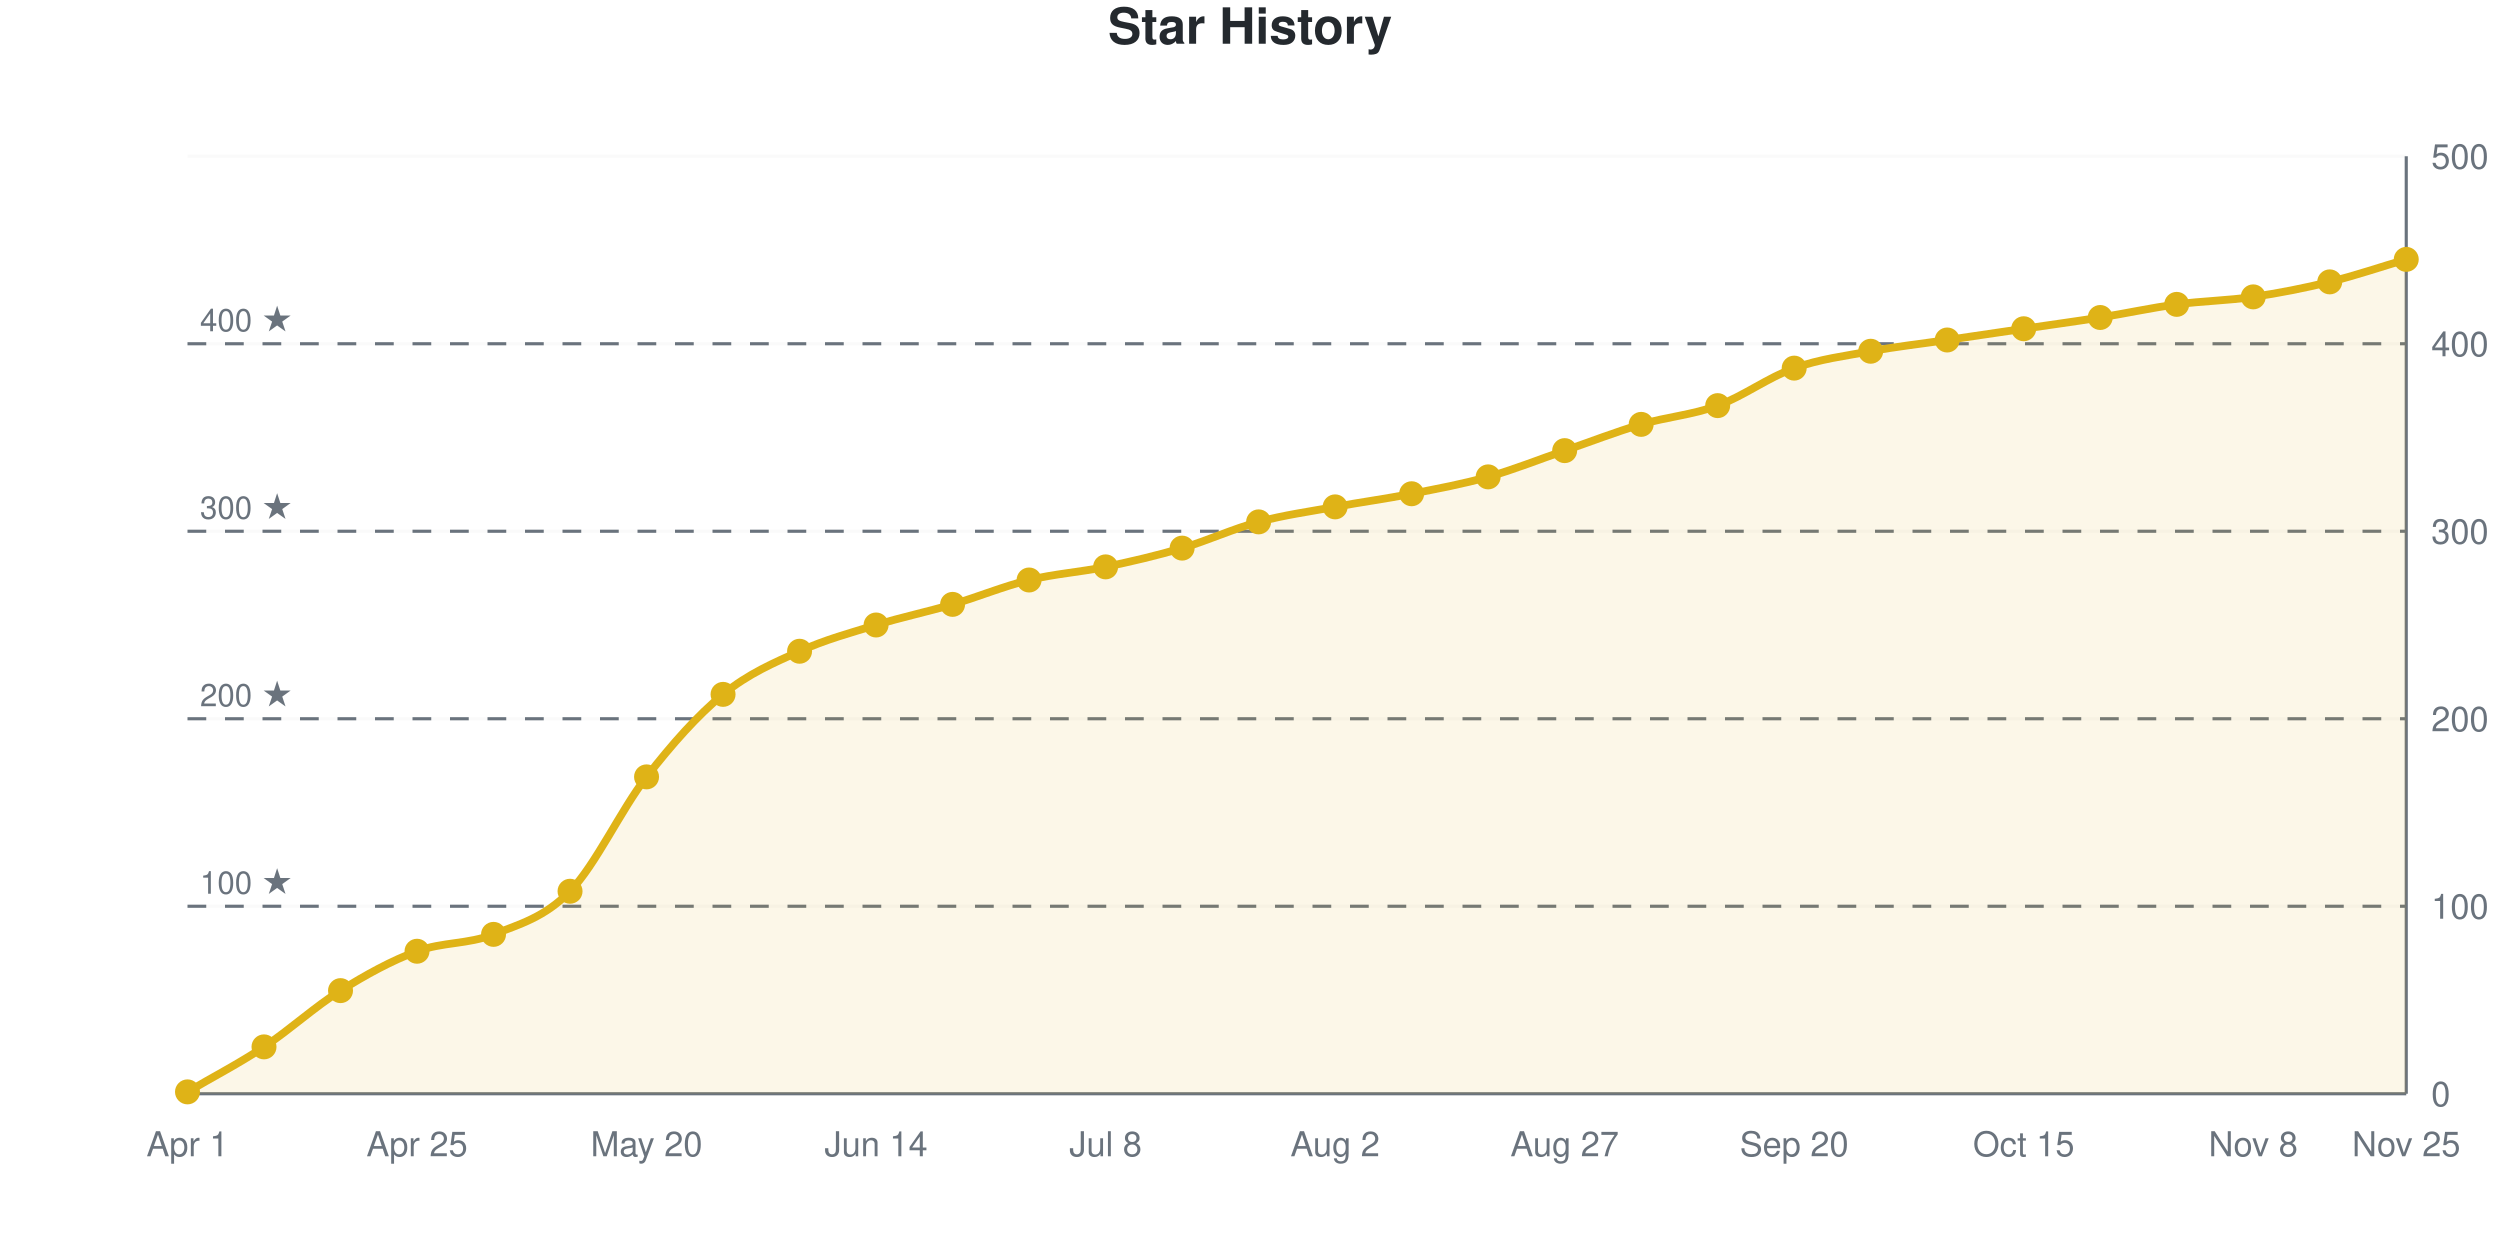
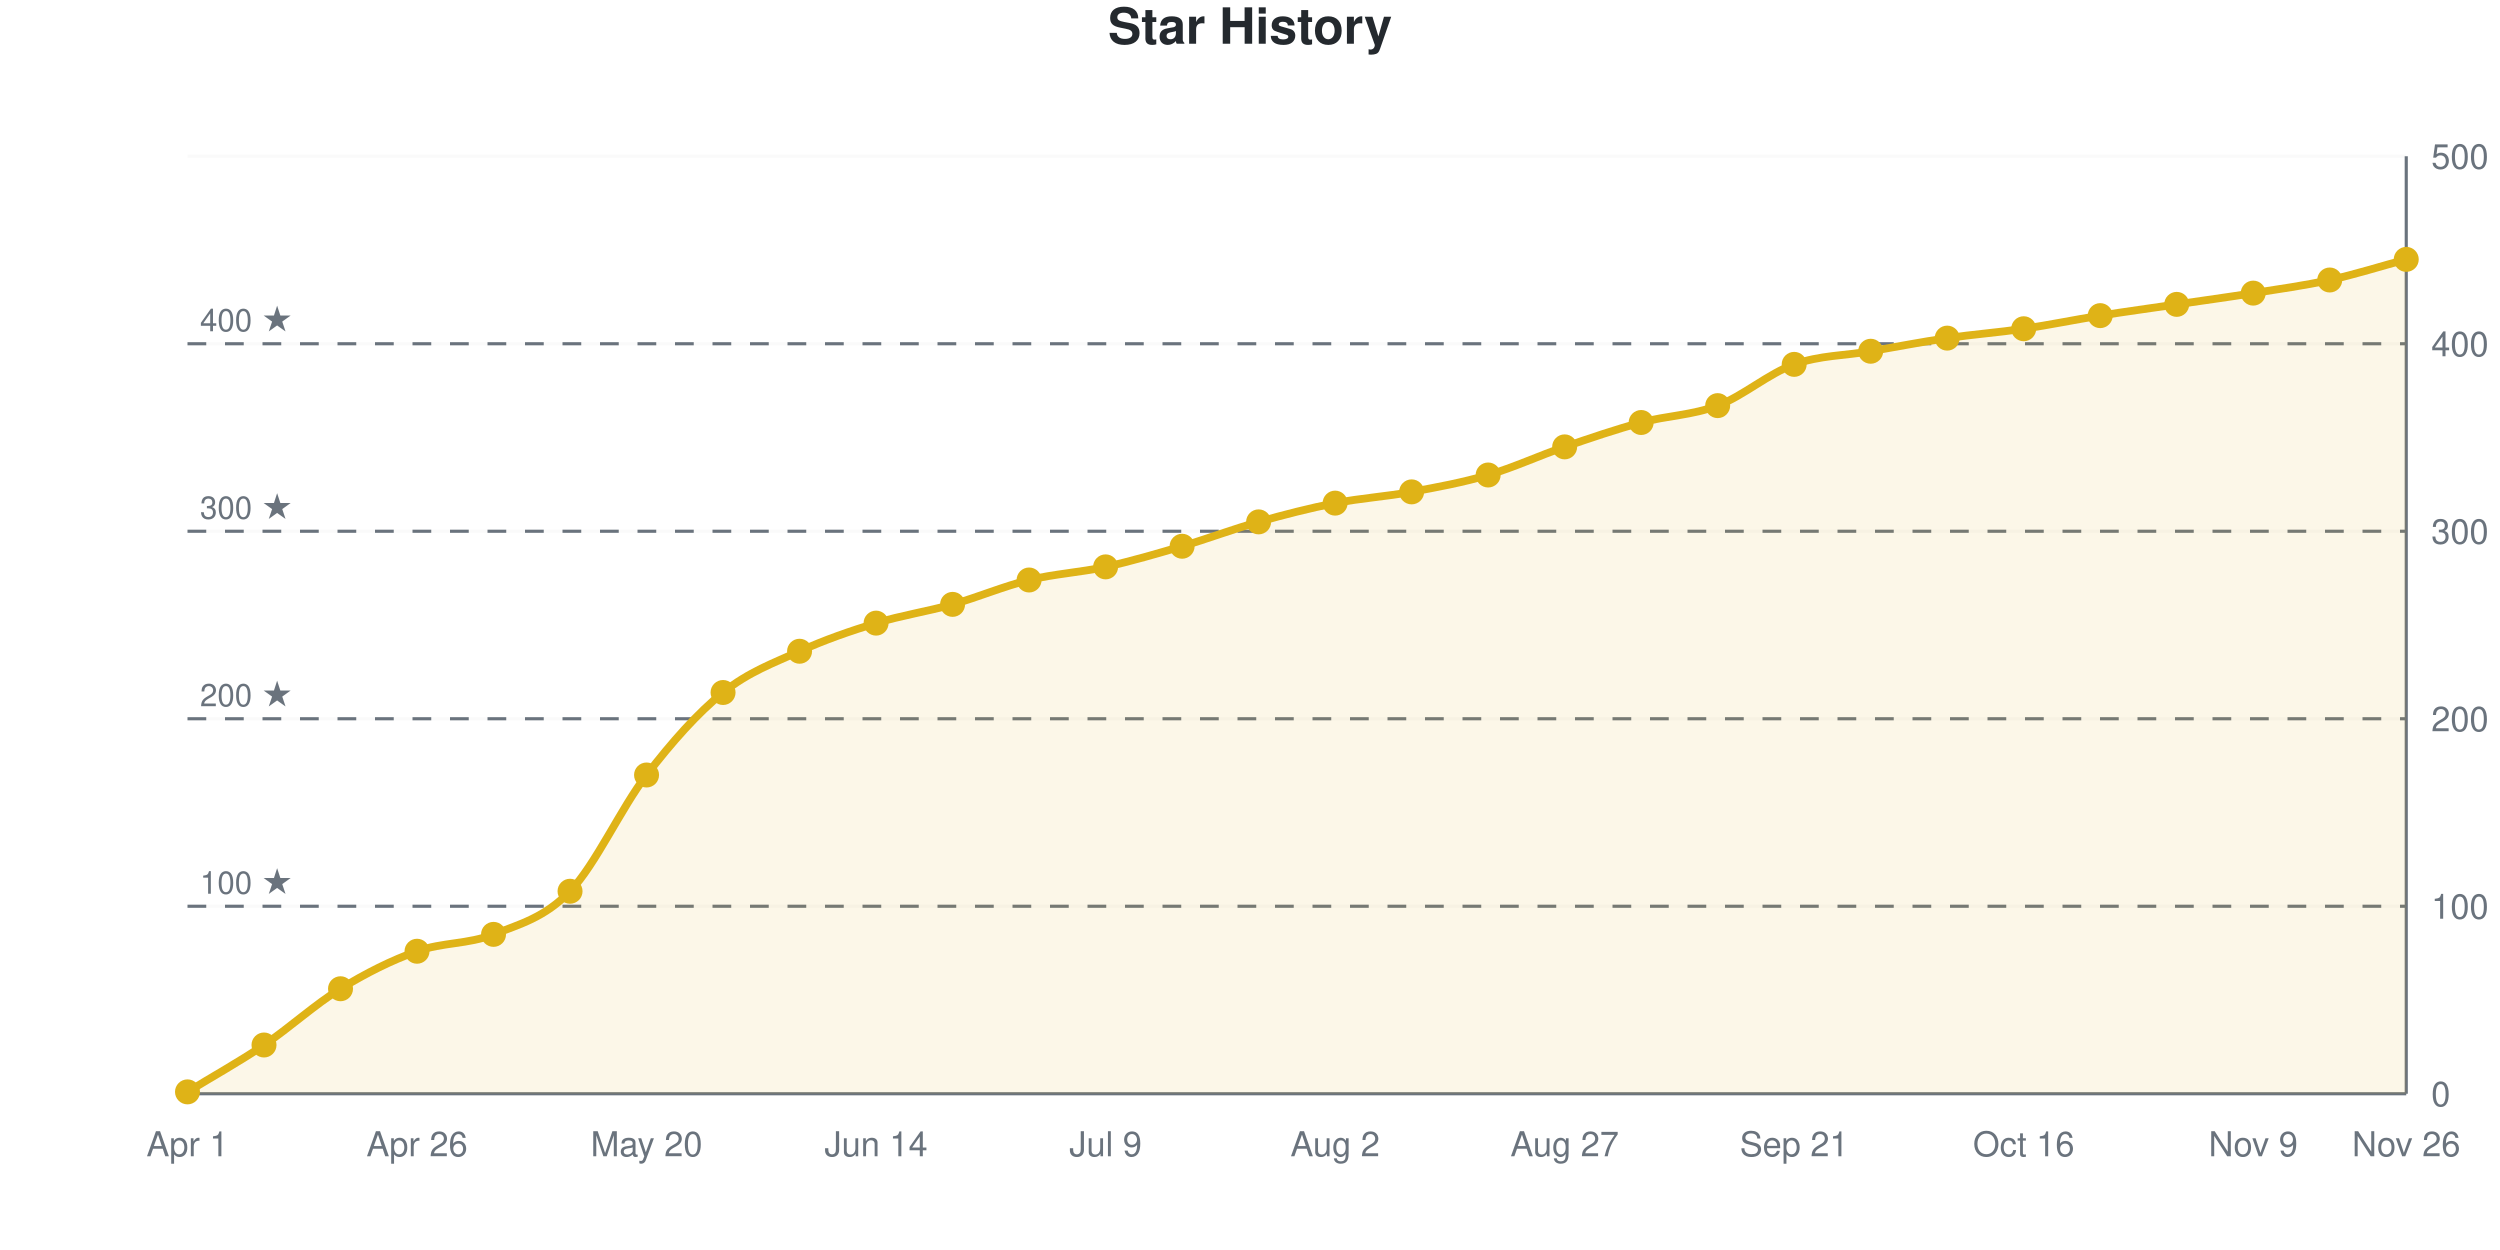
<svg xmlns="http://www.w3.org/2000/svg" viewBox="0 0 800 400" width="800" height="400" role="img">
  <style>
    @media (prefers-reduced-motion: no-preference) {
      @keyframes drawLine {
        to { stroke-dashoffset: 0; }
      }
      @keyframes fadeInPoint {
        0% { opacity: 0; }
        100% { opacity: 1; }
      }
      .data-line-0 {
        stroke-dasharray: 1170;
        stroke-dashoffset: 1170;
        animation: drawLine 2s ease-out forwards;
      }
      .data-point {
        opacity: 0;
        animation: fadeInPoint 0.5s ease-out forwards;
      }
    }
    .chart-bg { fill: #fff; }
    .chart-text { fill: #24292e; }
    .chart-muted { fill: #6a737d; }
    .chart-grid { stroke: #eee; }
    .chart-axis { stroke: #6a737d; }
    @media (prefers-color-scheme: dark) {
      .chart-bg { fill: #0d1117; }
      .chart-text { fill: #e6edf3; }
      .chart-muted { fill: #8b949e; }
      .chart-grid { stroke: #21262d; }
      .chart-axis { stroke: #8b949e; }
    }
  </style>
  <rect width="800" height="400" class="chart-bg" />
  <text x="400" y="14" text-anchor="middle" class="chart-text" font-size="16" font-weight="bold" font-family="-apple-system, BlinkMacSystemFont, 'Segoe UI', Helvetica, Arial, sans-serif">Star History</text>
  <g class="grid">
    <line x1="60" y1="350" x2="770" y2="350" class="chart-grid" stroke-opacity="0.3" />
    <text x="778" y="354" text-anchor="start" class="chart-muted" font-size="11" font-family="-apple-system, BlinkMacSystemFont, 'Segoe UI', Helvetica, Arial, sans-serif">0</text>
    <line x1="60" y1="290" x2="770" y2="290" class="chart-grid" stroke-opacity="0.3" />
    <text x="778" y="294" text-anchor="start" class="chart-muted" font-size="11" font-family="-apple-system, BlinkMacSystemFont, 'Segoe UI', Helvetica, Arial, sans-serif">100</text>
    <line x1="60" y1="230" x2="770" y2="230" class="chart-grid" stroke-opacity="0.3" />
    <text x="778" y="234" text-anchor="start" class="chart-muted" font-size="11" font-family="-apple-system, BlinkMacSystemFont, 'Segoe UI', Helvetica, Arial, sans-serif">200</text>
    <line x1="60" y1="170" x2="770" y2="170" class="chart-grid" stroke-opacity="0.3" />
    <text x="778" y="174" text-anchor="start" class="chart-muted" font-size="11" font-family="-apple-system, BlinkMacSystemFont, 'Segoe UI', Helvetica, Arial, sans-serif">300</text>
    <line x1="60" y1="110" x2="770" y2="110" class="chart-grid" stroke-opacity="0.3" />
    <text x="778" y="114" text-anchor="start" class="chart-muted" font-size="11" font-family="-apple-system, BlinkMacSystemFont, 'Segoe UI', Helvetica, Arial, sans-serif">400</text>
    <line x1="60" y1="50" x2="770" y2="50" class="chart-grid" stroke-opacity="0.3" />
    <text x="778" y="54" text-anchor="start" class="chart-muted" font-size="11" font-family="-apple-system, BlinkMacSystemFont, 'Segoe UI', Helvetica, Arial, sans-serif">500</text>
  </g>
  <g class="milestones">
    <line x1="60" y1="290" x2="770" y2="290" class="chart-axis" stroke-width="1" stroke-dasharray="6,6" />
    <text x="64" y="286" class="chart-muted" font-size="10" font-family="-apple-system, BlinkMacSystemFont, 'Segoe UI', Helvetica, Arial, sans-serif">100 ★</text>
    <line x1="60" y1="230" x2="770" y2="230" class="chart-axis" stroke-width="1" stroke-dasharray="6,6" />
    <text x="64" y="226" class="chart-muted" font-size="10" font-family="-apple-system, BlinkMacSystemFont, 'Segoe UI', Helvetica, Arial, sans-serif">200 ★</text>
    <line x1="60" y1="170" x2="770" y2="170" class="chart-axis" stroke-width="1" stroke-dasharray="6,6" />
    <text x="64" y="166" class="chart-muted" font-size="10" font-family="-apple-system, BlinkMacSystemFont, 'Segoe UI', Helvetica, Arial, sans-serif">300 ★</text>
    <line x1="60" y1="110" x2="770" y2="110" class="chart-axis" stroke-width="1" stroke-dasharray="6,6" />
    <text x="64" y="106" class="chart-muted" font-size="10" font-family="-apple-system, BlinkMacSystemFont, 'Segoe UI', Helvetica, Arial, sans-serif">400 ★</text>
  </g>
  <g class="x-axis">
    <text x="60" y="370" text-anchor="middle" class="chart-muted" font-size="11" font-family="-apple-system, BlinkMacSystemFont, 'Segoe UI', Helvetica, Arial, sans-serif">Apr 1</text>
-     <text x="133.448" y="370" text-anchor="middle" class="chart-muted" font-size="11" font-family="-apple-system, BlinkMacSystemFont, 'Segoe UI', Helvetica, Arial, sans-serif">Apr 25</text>
+     <text x="133.448" y="370" text-anchor="middle" class="chart-muted" font-size="11" font-family="-apple-system, BlinkMacSystemFont, 'Segoe UI', Helvetica, Arial, sans-serif">Apr 26</text>
    <text x="206.897" y="370" text-anchor="middle" class="chart-muted" font-size="11" font-family="-apple-system, BlinkMacSystemFont, 'Segoe UI', Helvetica, Arial, sans-serif">May 20</text>
    <text x="280.345" y="370" text-anchor="middle" class="chart-muted" font-size="11" font-family="-apple-system, BlinkMacSystemFont, 'Segoe UI', Helvetica, Arial, sans-serif">Jun 14</text>
-     <text x="353.793" y="370" text-anchor="middle" class="chart-muted" font-size="11" font-family="-apple-system, BlinkMacSystemFont, 'Segoe UI', Helvetica, Arial, sans-serif">Jul 8</text>
+     <text x="353.793" y="370" text-anchor="middle" class="chart-muted" font-size="11" font-family="-apple-system, BlinkMacSystemFont, 'Segoe UI', Helvetica, Arial, sans-serif">Jul 9</text>
    <text x="427.241" y="370" text-anchor="middle" class="chart-muted" font-size="11" font-family="-apple-system, BlinkMacSystemFont, 'Segoe UI', Helvetica, Arial, sans-serif">Aug 2</text>
    <text x="500.69" y="370" text-anchor="middle" class="chart-muted" font-size="11" font-family="-apple-system, BlinkMacSystemFont, 'Segoe UI', Helvetica, Arial, sans-serif">Aug 27</text>
-     <text x="574.138" y="370" text-anchor="middle" class="chart-muted" font-size="11" font-family="-apple-system, BlinkMacSystemFont, 'Segoe UI', Helvetica, Arial, sans-serif">Sep 20</text>
-     <text x="647.586" y="370" text-anchor="middle" class="chart-muted" font-size="11" font-family="-apple-system, BlinkMacSystemFont, 'Segoe UI', Helvetica, Arial, sans-serif">Oct 15</text>
-     <text x="721.034" y="370" text-anchor="middle" class="chart-muted" font-size="11" font-family="-apple-system, BlinkMacSystemFont, 'Segoe UI', Helvetica, Arial, sans-serif">Nov 8</text>
-     <text x="770" y="370" text-anchor="middle" class="chart-muted" font-size="11" font-family="-apple-system, BlinkMacSystemFont, 'Segoe UI', Helvetica, Arial, sans-serif">Nov 25</text>
+     <text x="574.138" y="370" text-anchor="middle" class="chart-muted" font-size="11" font-family="-apple-system, BlinkMacSystemFont, 'Segoe UI', Helvetica, Arial, sans-serif">Sep 21</text>
+     <text x="647.586" y="370" text-anchor="middle" class="chart-muted" font-size="11" font-family="-apple-system, BlinkMacSystemFont, 'Segoe UI', Helvetica, Arial, sans-serif">Oct 16</text>
+     <text x="721.034" y="370" text-anchor="middle" class="chart-muted" font-size="11" font-family="-apple-system, BlinkMacSystemFont, 'Segoe UI', Helvetica, Arial, sans-serif">Nov 9</text>
+     <text x="770" y="370" text-anchor="middle" class="chart-muted" font-size="11" font-family="-apple-system, BlinkMacSystemFont, 'Segoe UI', Helvetica, Arial, sans-serif">Nov 26</text>
  </g>
  <line x1="770" y1="50" x2="770" y2="350" class="chart-axis" stroke-width="1" />
  <line x1="60" y1="350" x2="770" y2="350" class="chart-axis" stroke-width="1" />
-   <path d="M60,350 L60,349.4 C68.161,344.6 76.322,340.4 84.483,335 C92.644,329.6 100.805,322.1 108.966,317 C117.126,311.9 125.287,307.4 133.448,304.4 C141.609,301.4 149.77,302.2 157.931,299 C166.092,295.8 174.253,293.6 182.414,285.2 C190.575,276.8 198.736,259.1 206.897,248.6 C215.057,238.1 223.218,228.9 231.379,222.2 C239.54,215.5 247.701,212.1 255.862,208.4 C264.023,204.7 272.184,202.5 280.345,200 C288.506,197.5 296.667,195.8 304.828,193.4 C312.989,191 321.149,187.6 329.31,185.6 C337.471,183.6 345.632,183.1 353.793,181.4 C361.954,179.7 370.115,177.8 378.276,175.4 C386.437,173 394.598,169.2 402.759,167 C410.92,164.8 419.08,163.7 427.241,162.2 C435.402,160.7 443.563,159.6 451.724,158 C459.885,156.4 468.046,154.9 476.207,152.6 C484.368,150.3 492.529,147 500.69,144.2 C508.851,141.4 517.011,138.2 525.172,135.8 C533.333,133.4 541.494,132.8 549.655,129.8 C557.816,126.8 565.977,120.7 574.138,117.8 C582.299,114.9 590.46,113.9 598.621,112.4 C606.782,110.9 614.943,110 623.103,108.8 C631.264,107.6 639.425,106.4 647.586,105.2 C655.747,104 663.908,102.9 672.069,101.6 C680.23,100.3 688.391,98.5 696.552,97.4 C704.713,96.3 712.874,96.2 721.034,95 C729.195,93.8 737.356,92.2 745.517,90.2 C753.678,88.2 761.839,85.4 770,83 L770,350 L60,350 Z" fill="#dfb317" fill-opacity="0.1" />
-   <path d="M60,350 L60,349.4 C68.161,344.6 76.322,340.4 84.483,335 C92.644,329.6 100.805,322.1 108.966,317 C117.126,311.9 125.287,307.4 133.448,304.4 C141.609,301.4 149.77,302.2 157.931,299 C166.092,295.8 174.253,293.6 182.414,285.2 C190.575,276.8 198.736,259.1 206.897,248.6 C215.057,238.1 223.218,228.9 231.379,222.2 C239.54,215.5 247.701,212.1 255.862,208.4 C264.023,204.7 272.184,202.5 280.345,200 C288.506,197.5 296.667,195.8 304.828,193.4 C312.989,191 321.149,187.6 329.31,185.6 C337.471,183.6 345.632,183.1 353.793,181.4 C361.954,179.7 370.115,177.8 378.276,175.4 C386.437,173 394.598,169.2 402.759,167 C410.92,164.8 419.08,163.7 427.241,162.2 C435.402,160.7 443.563,159.6 451.724,158 C459.885,156.4 468.046,154.9 476.207,152.6 C484.368,150.3 492.529,147 500.69,144.2 C508.851,141.4 517.011,138.2 525.172,135.8 C533.333,133.4 541.494,132.8 549.655,129.8 C557.816,126.8 565.977,120.7 574.138,117.8 C582.299,114.9 590.46,113.9 598.621,112.4 C606.782,110.9 614.943,110 623.103,108.8 C631.264,107.6 639.425,106.4 647.586,105.2 C655.747,104 663.908,102.9 672.069,101.6 C680.23,100.3 688.391,98.5 696.552,97.4 C704.713,96.3 712.874,96.2 721.034,95 C729.195,93.8 737.356,92.2 745.517,90.2 C753.678,88.2 761.839,85.4 770,83" fill="none" stroke="#dfb317" stroke-width="2.5" class="data-line-0" />
+   <path d="M60,350 L60,349.4 C68.161,344.4 76.322,339.9 84.483,334.4 C92.644,328.9 100.805,321.4 108.966,316.4 C117.126,311.4 125.287,307.3 133.448,304.4 C141.609,301.5 149.77,302.2 157.931,299 C166.092,295.8 174.253,293.7 182.414,285.2 C190.575,276.7 198.736,258.6 206.897,248 C215.057,237.4 223.218,228.2 231.379,221.6 C239.54,215 247.701,212.1 255.862,208.4 C264.023,204.7 272.184,201.9 280.345,199.4 C288.506,196.9 296.667,195.7 304.828,193.4 C312.989,191.1 321.149,187.6 329.31,185.6 C337.471,183.6 345.632,183.2 353.793,181.4 C361.954,179.6 370.115,177.2 378.276,174.8 C386.437,172.4 394.598,169.3 402.759,167 C410.92,164.7 419.08,162.6 427.241,161 C435.402,159.4 443.563,158.9 451.724,157.4 C459.885,155.9 468.046,154.4 476.207,152 C484.368,149.6 492.529,145.8 500.69,143 C508.851,140.2 517.011,137.4 525.172,135.2 C533.333,133 541.494,132.9 549.655,129.8 C557.816,126.7 565.977,119.5 574.138,116.6 C582.299,113.7 590.46,113.8 598.621,112.4 C606.782,111 614.943,109.4 623.103,108.2 C631.264,107 639.425,106.4 647.586,105.2 C655.747,104 663.908,102.3 672.069,101 C680.23,99.7 688.391,98.6 696.552,97.4 C704.713,96.2 712.874,95.1 721.034,93.8 C729.195,92.5 737.356,91.4 745.517,89.6 C753.678,87.8 761.839,85.2 770,83 L770,350 L60,350 Z" fill="#dfb317" fill-opacity="0.1" />
+   <path d="M60,350 L60,349.4 C68.161,344.4 76.322,339.9 84.483,334.4 C92.644,328.9 100.805,321.4 108.966,316.4 C117.126,311.4 125.287,307.3 133.448,304.4 C141.609,301.5 149.77,302.2 157.931,299 C166.092,295.8 174.253,293.7 182.414,285.2 C190.575,276.7 198.736,258.6 206.897,248 C215.057,237.4 223.218,228.2 231.379,221.6 C239.54,215 247.701,212.1 255.862,208.4 C264.023,204.7 272.184,201.9 280.345,199.4 C288.506,196.9 296.667,195.7 304.828,193.4 C312.989,191.1 321.149,187.6 329.31,185.6 C337.471,183.6 345.632,183.2 353.793,181.4 C361.954,179.6 370.115,177.2 378.276,174.8 C386.437,172.4 394.598,169.3 402.759,167 C410.92,164.7 419.08,162.6 427.241,161 C435.402,159.4 443.563,158.9 451.724,157.4 C459.885,155.9 468.046,154.4 476.207,152 C484.368,149.6 492.529,145.8 500.69,143 C508.851,140.2 517.011,137.4 525.172,135.2 C533.333,133 541.494,132.9 549.655,129.8 C557.816,126.7 565.977,119.5 574.138,116.6 C582.299,113.7 590.46,113.8 598.621,112.4 C606.782,111 614.943,109.4 623.103,108.2 C631.264,107 639.425,106.4 647.586,105.2 C655.747,104 663.908,102.3 672.069,101 C680.23,99.7 688.391,98.6 696.552,97.4 C704.713,96.2 712.874,95.1 721.034,93.8 C729.195,92.5 737.356,91.4 745.517,89.6 C753.678,87.8 761.839,85.2 770,83" fill="none" stroke="#dfb317" stroke-width="2.5" class="data-line-0" />
  <g class="points">
    <circle cx="60" cy="349.4" r="4" fill="#dfb317" class="data-point" style="animation-delay: 1.50s" />
-     <circle cx="84.483" cy="335" r="4" fill="#dfb317" class="data-point" style="animation-delay: 1.55s" />
-     <circle cx="108.966" cy="317" r="4" fill="#dfb317" class="data-point" style="animation-delay: 1.60s" />
+     <circle cx="84.483" cy="334.4" r="4" fill="#dfb317" class="data-point" style="animation-delay: 1.55s" />
+     <circle cx="108.966" cy="316.4" r="4" fill="#dfb317" class="data-point" style="animation-delay: 1.60s" />
    <circle cx="133.448" cy="304.4" r="4" fill="#dfb317" class="data-point" style="animation-delay: 1.65s" />
    <circle cx="157.931" cy="299" r="4" fill="#dfb317" class="data-point" style="animation-delay: 1.70s" />
    <circle cx="182.414" cy="285.2" r="4" fill="#dfb317" class="data-point" style="animation-delay: 1.75s" />
-     <circle cx="206.897" cy="248.6" r="4" fill="#dfb317" class="data-point" style="animation-delay: 1.80s" />
-     <circle cx="231.379" cy="222.2" r="4" fill="#dfb317" class="data-point" style="animation-delay: 1.85s" />
+     <circle cx="206.897" cy="248" r="4" fill="#dfb317" class="data-point" style="animation-delay: 1.80s" />
+     <circle cx="231.379" cy="221.6" r="4" fill="#dfb317" class="data-point" style="animation-delay: 1.85s" />
    <circle cx="255.862" cy="208.4" r="4" fill="#dfb317" class="data-point" style="animation-delay: 1.90s" />
-     <circle cx="280.345" cy="200" r="4" fill="#dfb317" class="data-point" style="animation-delay: 1.95s" />
+     <circle cx="280.345" cy="199.4" r="4" fill="#dfb317" class="data-point" style="animation-delay: 1.95s" />
    <circle cx="304.828" cy="193.4" r="4" fill="#dfb317" class="data-point" style="animation-delay: 2.00s" />
    <circle cx="329.31" cy="185.6" r="4" fill="#dfb317" class="data-point" style="animation-delay: 2.05s" />
    <circle cx="353.793" cy="181.4" r="4" fill="#dfb317" class="data-point" style="animation-delay: 2.10s" />
-     <circle cx="378.276" cy="175.4" r="4" fill="#dfb317" class="data-point" style="animation-delay: 2.15s" />
+     <circle cx="378.276" cy="174.8" r="4" fill="#dfb317" class="data-point" style="animation-delay: 2.15s" />
    <circle cx="402.759" cy="167" r="4" fill="#dfb317" class="data-point" style="animation-delay: 2.20s" />
-     <circle cx="427.241" cy="162.2" r="4" fill="#dfb317" class="data-point" style="animation-delay: 2.25s" />
-     <circle cx="451.724" cy="158" r="4" fill="#dfb317" class="data-point" style="animation-delay: 2.30s" />
-     <circle cx="476.207" cy="152.6" r="4" fill="#dfb317" class="data-point" style="animation-delay: 2.35s" />
-     <circle cx="500.69" cy="144.2" r="4" fill="#dfb317" class="data-point" style="animation-delay: 2.40s" />
-     <circle cx="525.172" cy="135.8" r="4" fill="#dfb317" class="data-point" style="animation-delay: 2.45s" />
+     <circle cx="427.241" cy="161" r="4" fill="#dfb317" class="data-point" style="animation-delay: 2.25s" />
+     <circle cx="451.724" cy="157.4" r="4" fill="#dfb317" class="data-point" style="animation-delay: 2.30s" />
+     <circle cx="476.207" cy="152" r="4" fill="#dfb317" class="data-point" style="animation-delay: 2.35s" />
+     <circle cx="500.69" cy="143" r="4" fill="#dfb317" class="data-point" style="animation-delay: 2.40s" />
+     <circle cx="525.172" cy="135.2" r="4" fill="#dfb317" class="data-point" style="animation-delay: 2.45s" />
    <circle cx="549.655" cy="129.8" r="4" fill="#dfb317" class="data-point" style="animation-delay: 2.50s" />
-     <circle cx="574.138" cy="117.8" r="4" fill="#dfb317" class="data-point" style="animation-delay: 2.55s" />
+     <circle cx="574.138" cy="116.6" r="4" fill="#dfb317" class="data-point" style="animation-delay: 2.55s" />
    <circle cx="598.621" cy="112.4" r="4" fill="#dfb317" class="data-point" style="animation-delay: 2.60s" />
-     <circle cx="623.103" cy="108.8" r="4" fill="#dfb317" class="data-point" style="animation-delay: 2.65s" />
+     <circle cx="623.103" cy="108.2" r="4" fill="#dfb317" class="data-point" style="animation-delay: 2.65s" />
    <circle cx="647.586" cy="105.2" r="4" fill="#dfb317" class="data-point" style="animation-delay: 2.70s" />
-     <circle cx="672.069" cy="101.6" r="4" fill="#dfb317" class="data-point" style="animation-delay: 2.75s" />
+     <circle cx="672.069" cy="101" r="4" fill="#dfb317" class="data-point" style="animation-delay: 2.75s" />
    <circle cx="696.552" cy="97.4" r="4" fill="#dfb317" class="data-point" style="animation-delay: 2.80s" />
-     <circle cx="721.034" cy="95" r="4" fill="#dfb317" class="data-point" style="animation-delay: 2.85s" />
-     <circle cx="745.517" cy="90.2" r="4" fill="#dfb317" class="data-point" style="animation-delay: 2.90s" />
+     <circle cx="721.034" cy="93.8" r="4" fill="#dfb317" class="data-point" style="animation-delay: 2.85s" />
+     <circle cx="745.517" cy="89.6" r="4" fill="#dfb317" class="data-point" style="animation-delay: 2.90s" />
    <circle cx="770" cy="83" r="4" fill="#dfb317" class="data-point" style="animation-delay: 2.95s" />
  </g>
</svg>
